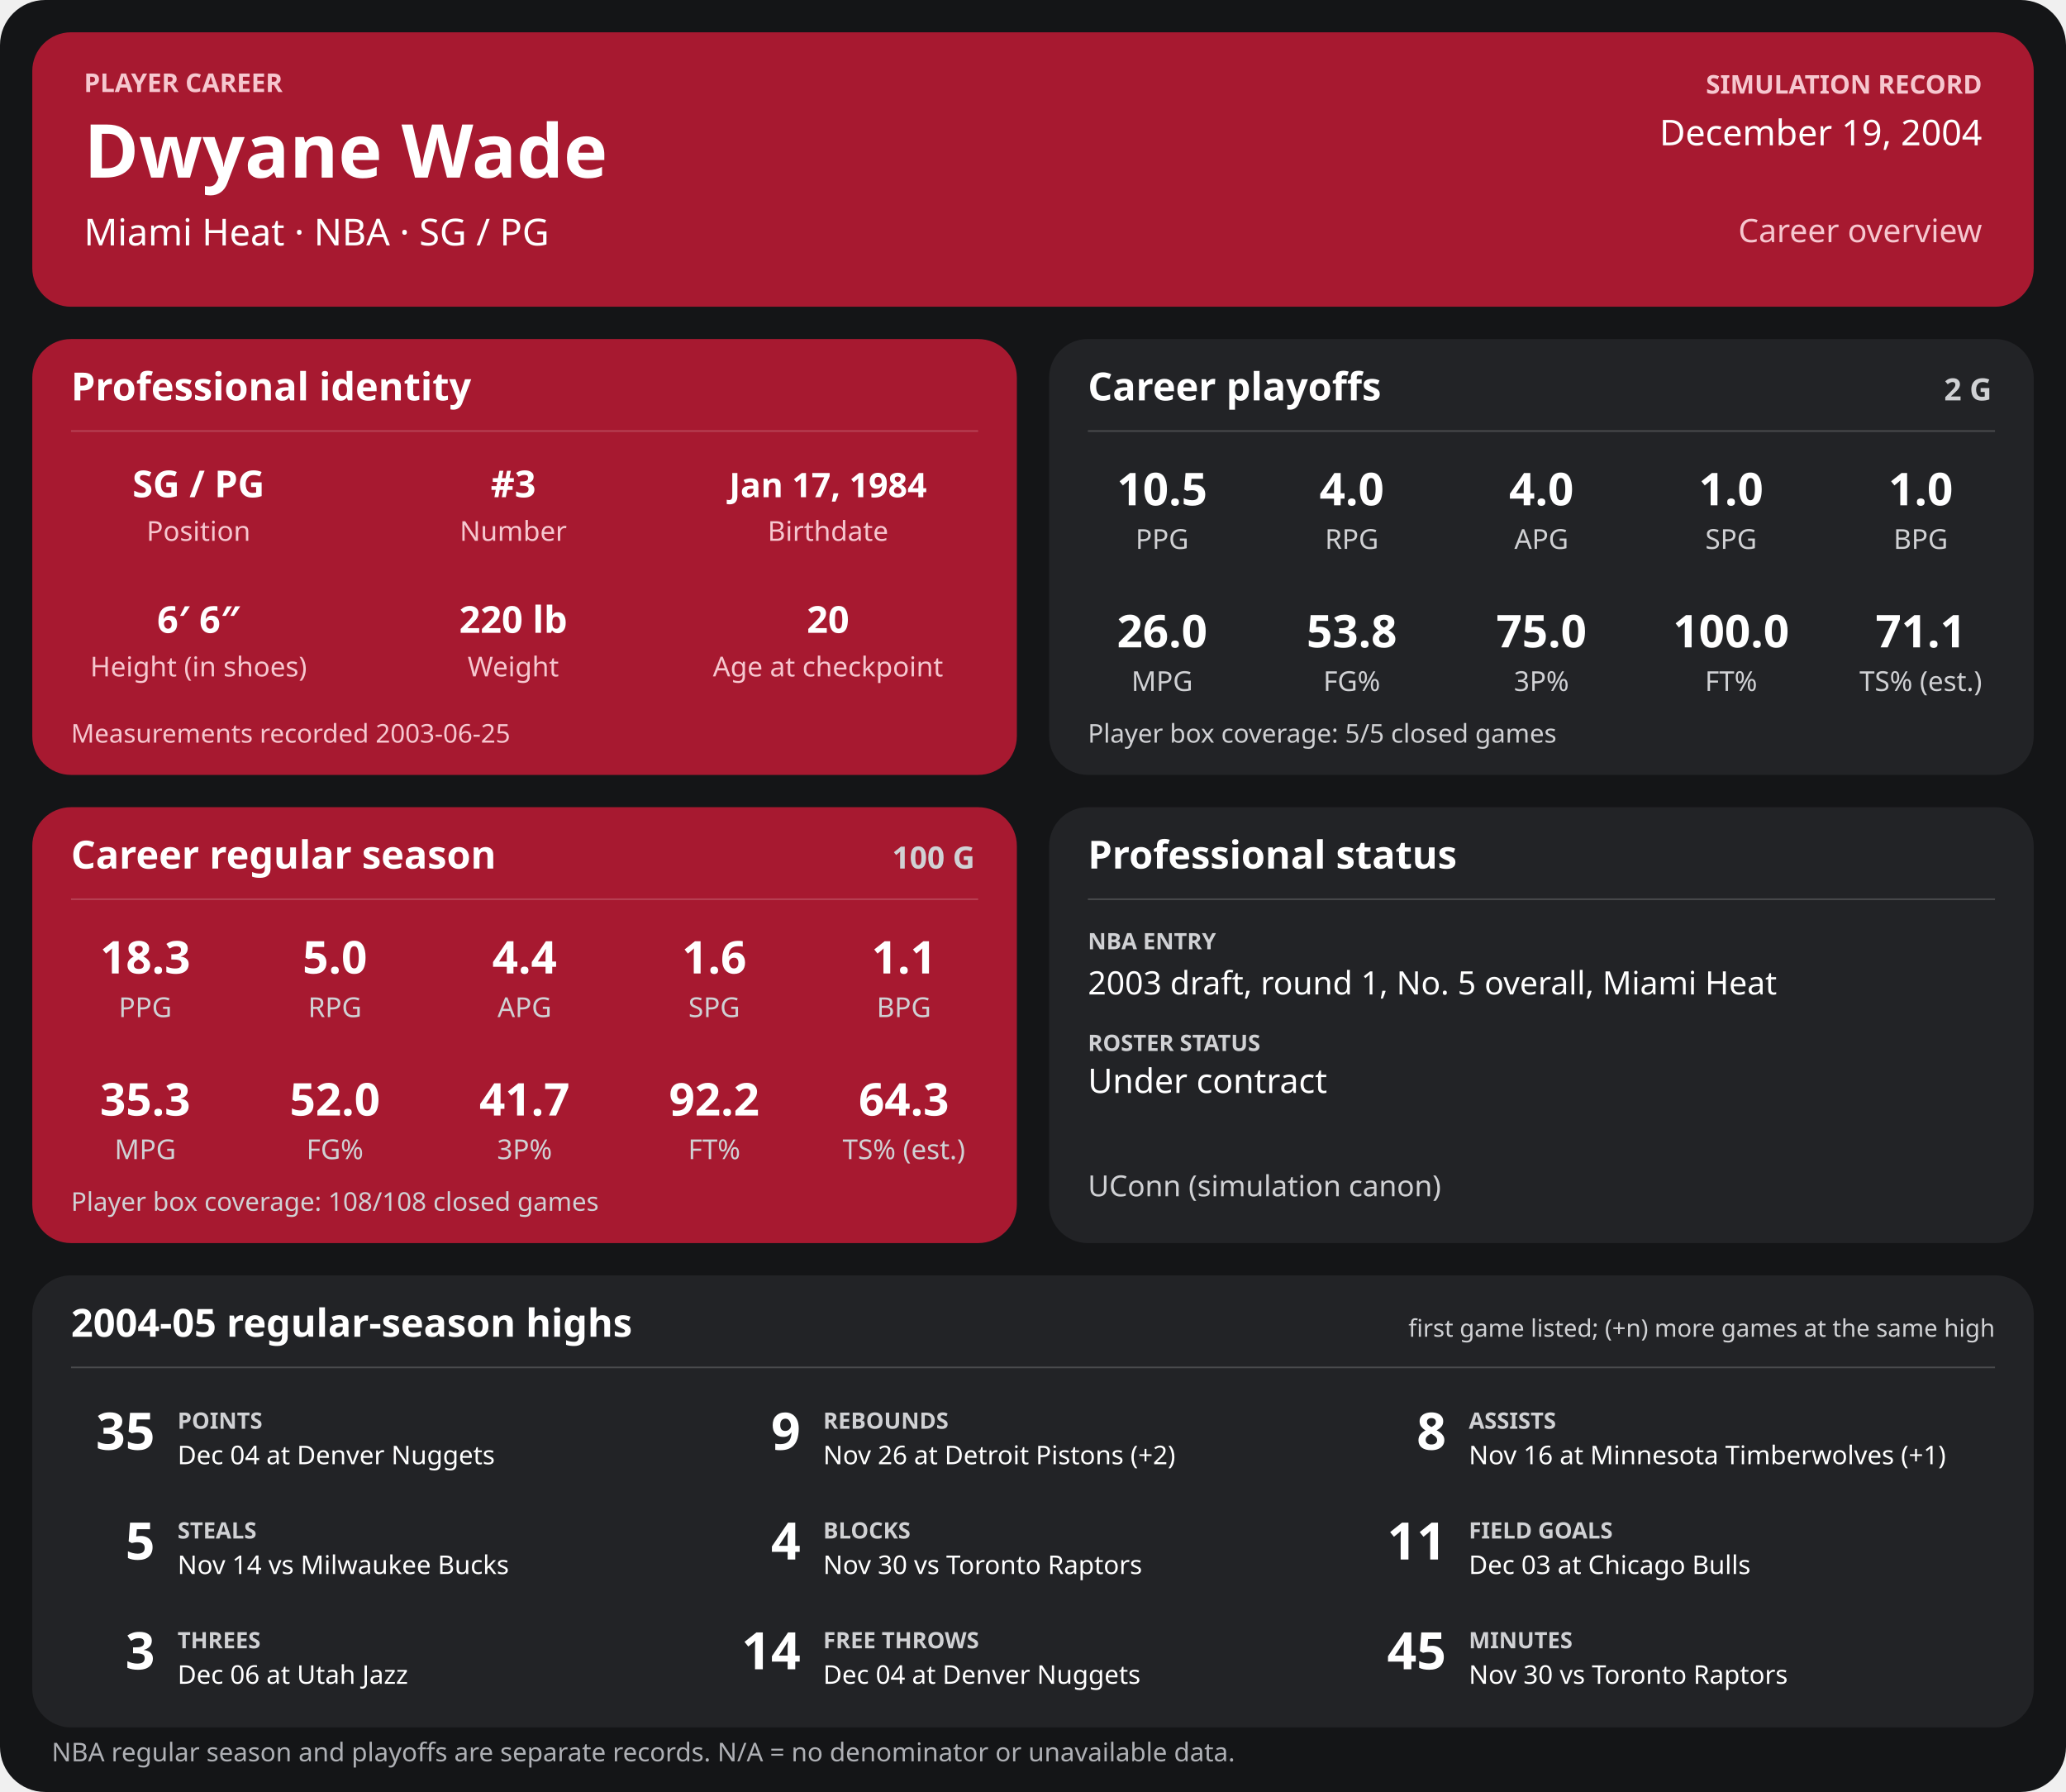
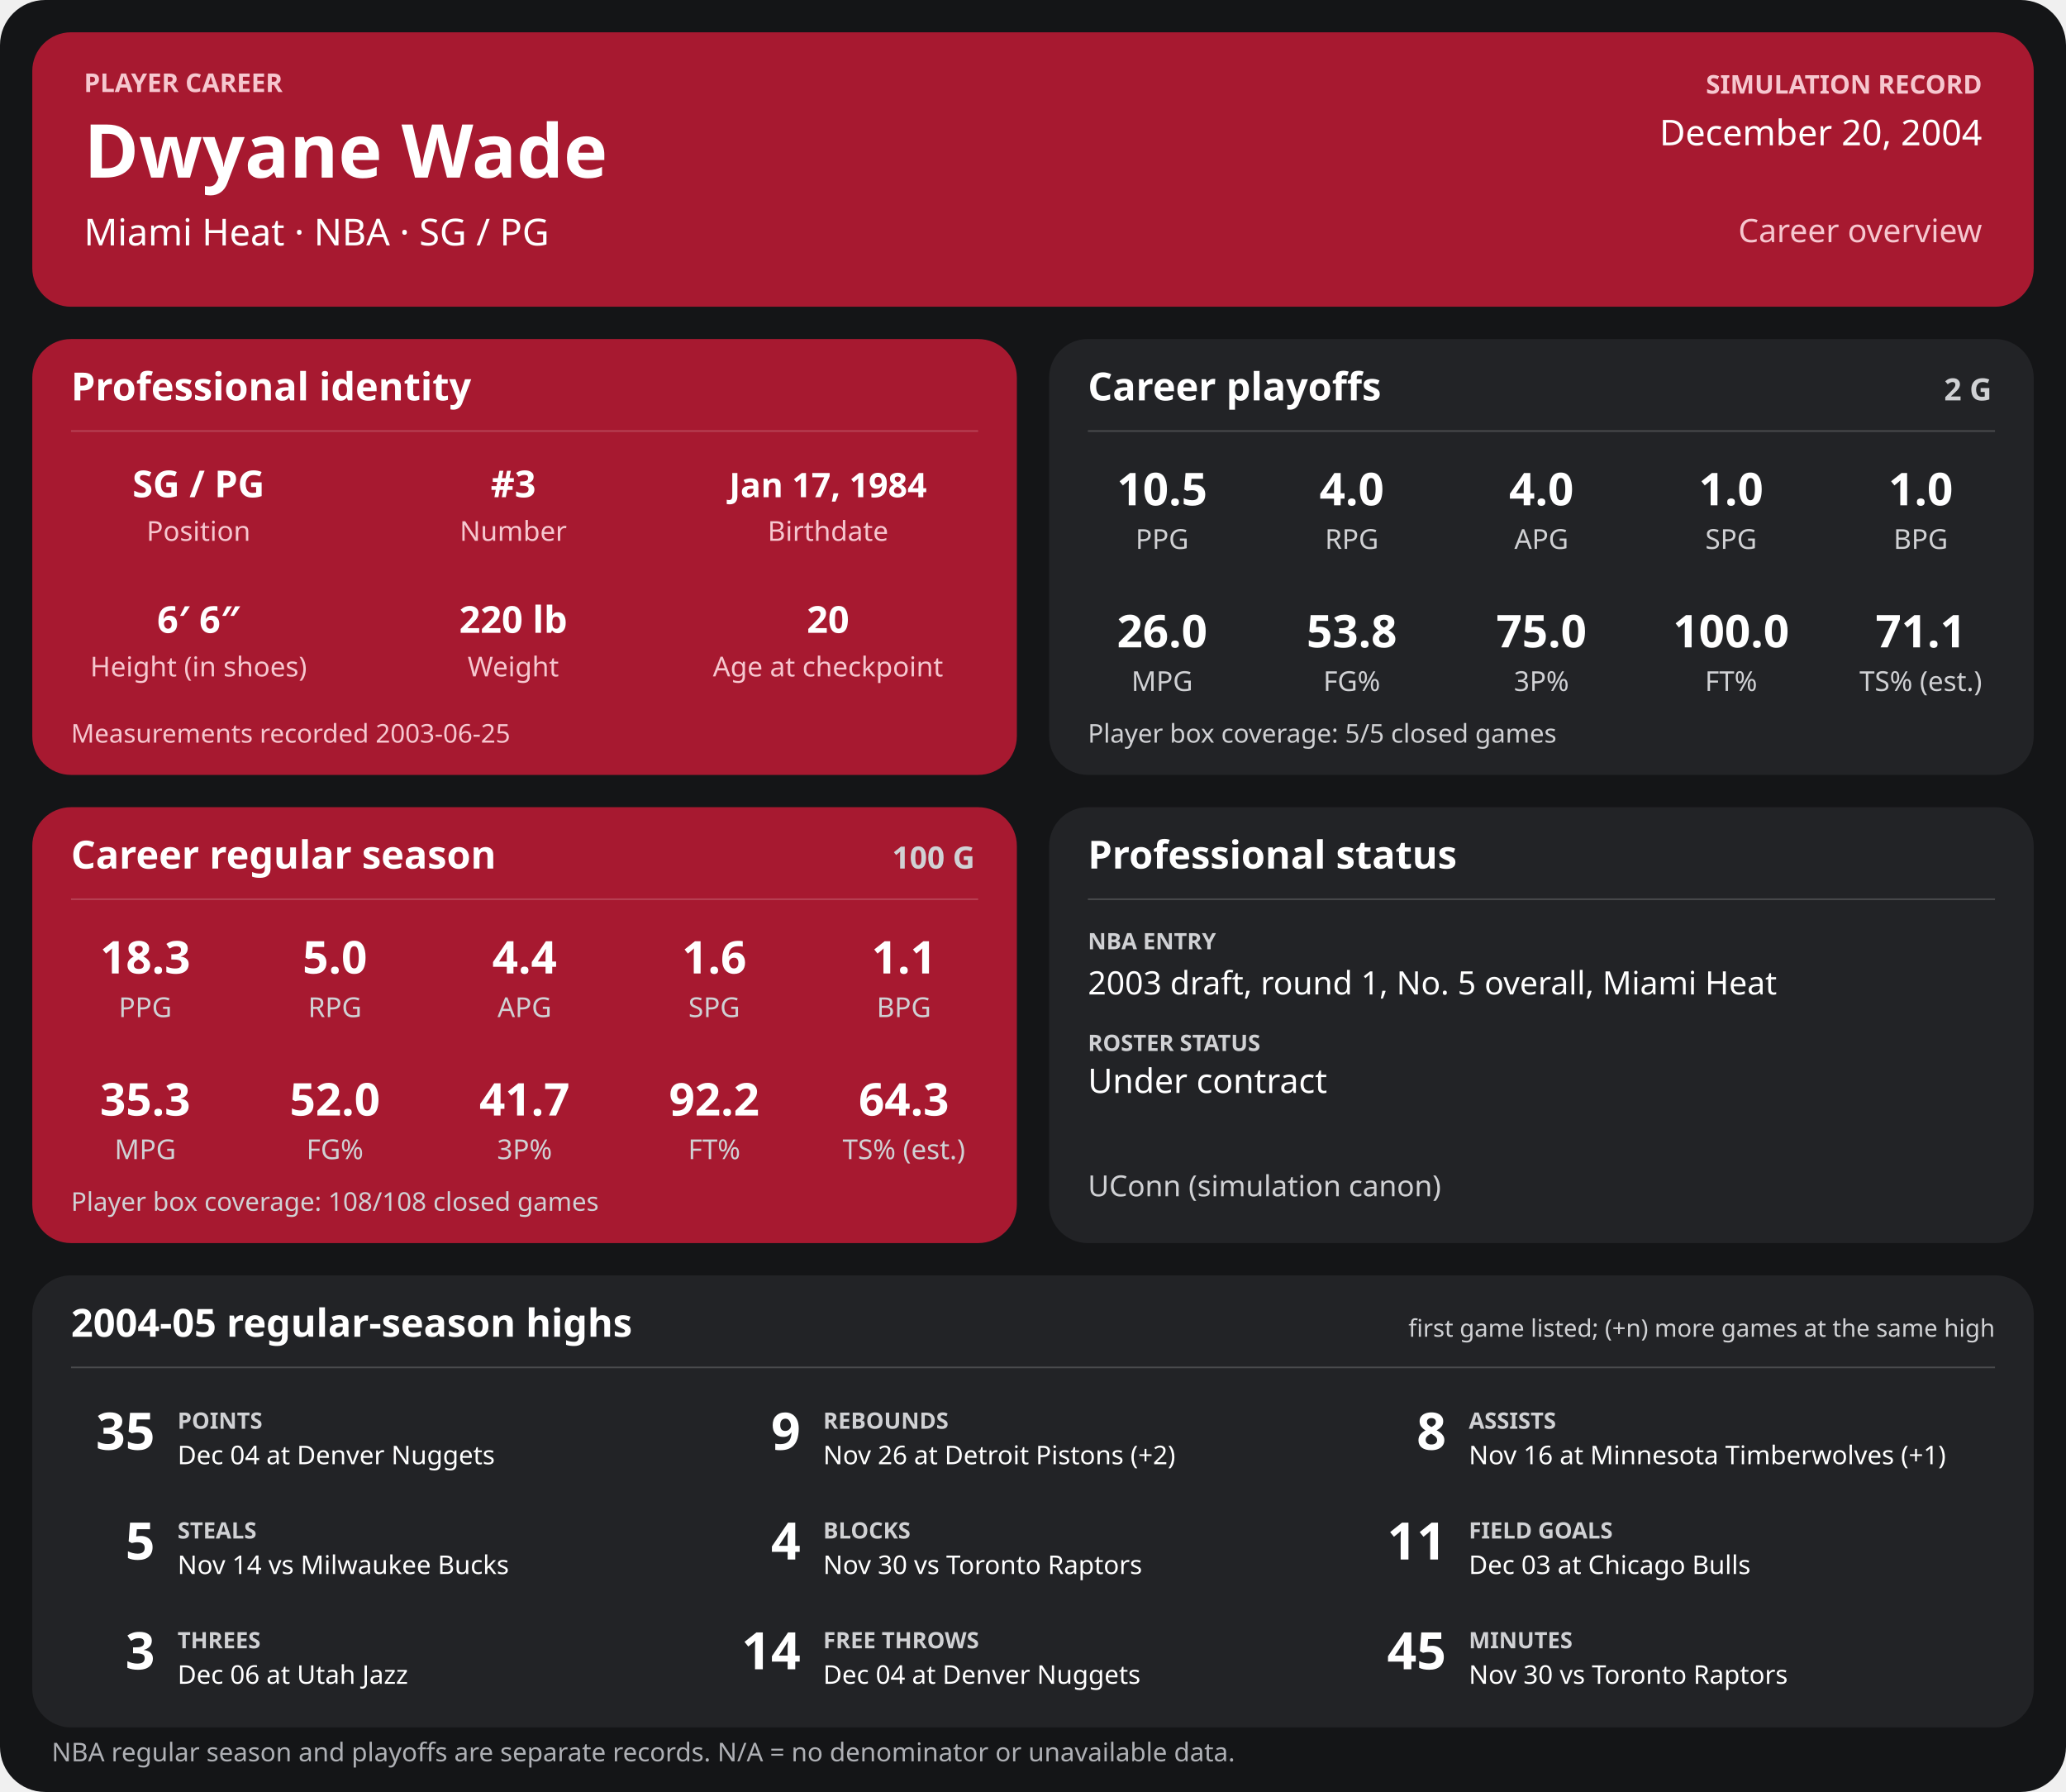
<svg xmlns="http://www.w3.org/2000/svg" width="1280" height="1110" viewBox="0 0 1280 1110" role="img" aria-labelledby="title desc">
  <rect width="1280" height="1110" rx="28" fill="#141517" />
  <g>
    <rect x="20" y="20" width="1240" height="170" rx="24" fill="#a71930" />
    <text x="52" y="57" font-family="sans-serif" fill="#f6c7cf" font-size="16" font-weight="700" text-anchor="start">PLAYER CAREER</text>
    <text x="52" y="110" font-family="sans-serif" fill="#ffffff" font-size="46" font-weight="700" text-anchor="start">Dwyane Wade</text>
    <text x="52" y="152" font-family="sans-serif" fill="#ffffff" font-size="23" font-weight="400" text-anchor="start">Miami Heat  ·  NBA  ·  SG / PG</text>
    <text x="1228" y="58" font-family="sans-serif" fill="#f6c7cf" font-size="16" font-weight="700" text-anchor="end">SIMULATION RECORD</text>
-     <text x="1228" y="90" font-family="sans-serif" fill="#ffffff" font-size="22" font-weight="500" text-anchor="end">December 19, 2004</text>
+     <text x="1228" y="90" font-family="sans-serif" fill="#ffffff" font-size="22" font-weight="500" text-anchor="end">December 20, 2004</text>
    <text x="1228" y="150" font-family="sans-serif" fill="#f6c7cf" font-size="20" font-weight="500" text-anchor="end">Career overview</text>
    <rect x="20" y="210" width="610" height="270" rx="24" fill="#a71930" />
    <text x="44" y="248" font-family="sans-serif" fill="#ffffff" font-size="24" font-weight="700" text-anchor="start">Professional identity</text>
    <line x1="44" y1="267" x2="606" y2="267" stroke="#ffffff" stroke-opacity="0.18" />
    <text x="123" y="308" font-family="sans-serif" fill="#ffffff" font-size="23" font-weight="600" text-anchor="middle">SG / PG</text>
    <text x="123" y="335" font-family="sans-serif" fill="#f6c7cf" font-size="17" font-weight="400" text-anchor="middle">Position</text>
    <text x="318" y="308" font-family="sans-serif" fill="#ffffff" font-size="23" font-weight="600" text-anchor="middle">#3</text>
    <text x="318" y="335" font-family="sans-serif" fill="#f6c7cf" font-size="17" font-weight="400" text-anchor="middle">Number</text>
    <text x="513" y="308" font-family="sans-serif" fill="#ffffff" font-size="21" font-weight="600" text-anchor="middle">Jan 17, 1984</text>
    <text x="513" y="335" font-family="sans-serif" fill="#f6c7cf" font-size="17" font-weight="400" text-anchor="middle">Birthdate</text>
    <text x="123" y="392" font-family="sans-serif" fill="#ffffff" font-size="23" font-weight="600" text-anchor="middle">6′ 6″</text>
    <text x="123" y="419" font-family="sans-serif" fill="#f6c7cf" font-size="17" font-weight="400" text-anchor="middle">Height (in shoes)</text>
    <text x="318" y="392" font-family="sans-serif" fill="#ffffff" font-size="23" font-weight="600" text-anchor="middle">220 lb</text>
    <text x="318" y="419" font-family="sans-serif" fill="#f6c7cf" font-size="17" font-weight="400" text-anchor="middle">Weight</text>
    <text x="513" y="392" font-family="sans-serif" fill="#ffffff" font-size="23" font-weight="600" text-anchor="middle">20</text>
    <text x="513" y="419" font-family="sans-serif" fill="#f6c7cf" font-size="17" font-weight="400" text-anchor="middle">Age at checkpoint</text>
    <text x="44" y="460" font-family="sans-serif" fill="#f6c7cf" font-size="16" font-weight="400" text-anchor="start">Measurements recorded 2003-06-25</text>
    <rect x="650" y="210" width="610" height="270" rx="24" fill="#222326" />
    <text x="674" y="248" font-family="sans-serif" fill="#ffffff" font-size="24" font-weight="700" text-anchor="start">Career playoffs</text>
    <text x="1234" y="248" font-family="sans-serif" fill="#d0d1d4" font-size="19" font-weight="700" text-anchor="end">2 G</text>
    <line x1="674" y1="267" x2="1236" y2="267" stroke="#ffffff" stroke-opacity="0.18" />
    <text x="720.0" y="313" font-family="sans-serif" fill="#ffffff" font-size="28" font-weight="600" text-anchor="middle">10.5</text>
    <text x="720.0" y="340" font-family="sans-serif" fill="#d0d1d4" font-size="17" font-weight="400" text-anchor="middle">PPG</text>
    <text x="837.5" y="313" font-family="sans-serif" fill="#ffffff" font-size="28" font-weight="600" text-anchor="middle">4.0</text>
    <text x="837.5" y="340" font-family="sans-serif" fill="#d0d1d4" font-size="17" font-weight="400" text-anchor="middle">RPG</text>
    <text x="955.0" y="313" font-family="sans-serif" fill="#ffffff" font-size="28" font-weight="600" text-anchor="middle">4.0</text>
    <text x="955.0" y="340" font-family="sans-serif" fill="#d0d1d4" font-size="17" font-weight="400" text-anchor="middle">APG</text>
    <text x="1072.5" y="313" font-family="sans-serif" fill="#ffffff" font-size="28" font-weight="600" text-anchor="middle">1.0</text>
    <text x="1072.5" y="340" font-family="sans-serif" fill="#d0d1d4" font-size="17" font-weight="400" text-anchor="middle">SPG</text>
    <text x="1190.0" y="313" font-family="sans-serif" fill="#ffffff" font-size="28" font-weight="600" text-anchor="middle">1.0</text>
    <text x="1190.0" y="340" font-family="sans-serif" fill="#d0d1d4" font-size="17" font-weight="400" text-anchor="middle">BPG</text>
    <text x="720.0" y="401" font-family="sans-serif" fill="#ffffff" font-size="28" font-weight="600" text-anchor="middle">26.0</text>
    <text x="720.0" y="428" font-family="sans-serif" fill="#d0d1d4" font-size="17" font-weight="400" text-anchor="middle">MPG</text>
    <text x="837.5" y="401" font-family="sans-serif" fill="#ffffff" font-size="28" font-weight="600" text-anchor="middle">53.8</text>
    <text x="837.5" y="428" font-family="sans-serif" fill="#d0d1d4" font-size="17" font-weight="400" text-anchor="middle">FG%</text>
    <text x="955.0" y="401" font-family="sans-serif" fill="#ffffff" font-size="28" font-weight="600" text-anchor="middle">75.0</text>
    <text x="955.0" y="428" font-family="sans-serif" fill="#d0d1d4" font-size="17" font-weight="400" text-anchor="middle">3P%</text>
    <text x="1072.5" y="401" font-family="sans-serif" fill="#ffffff" font-size="28" font-weight="600" text-anchor="middle">100.0</text>
    <text x="1072.5" y="428" font-family="sans-serif" fill="#d0d1d4" font-size="17" font-weight="400" text-anchor="middle">FT%</text>
    <text x="1190.0" y="401" font-family="sans-serif" fill="#ffffff" font-size="28" font-weight="600" text-anchor="middle">71.1</text>
    <text x="1190.0" y="428" font-family="sans-serif" fill="#d0d1d4" font-size="17" font-weight="400" text-anchor="middle">TS% (est.)</text>
    <text x="674" y="460" font-family="sans-serif" fill="#d0d1d4" font-size="16" font-weight="400" text-anchor="start">Player box coverage: 5/5 closed games</text>
    <rect x="20" y="500" width="610" height="270" rx="24" fill="#a71930" />
    <text x="44" y="538" font-family="sans-serif" fill="#ffffff" font-size="24" font-weight="700" text-anchor="start">Career regular season</text>
    <text x="604" y="538" font-family="sans-serif" fill="#d0d1d4" font-size="19" font-weight="700" text-anchor="end">100 G</text>
    <line x1="44" y1="557" x2="606" y2="557" stroke="#ffffff" stroke-opacity="0.18" />
    <text x="90.0" y="603" font-family="sans-serif" fill="#ffffff" font-size="28" font-weight="600" text-anchor="middle">18.3</text>
    <text x="90.0" y="630" font-family="sans-serif" fill="#d0d1d4" font-size="17" font-weight="400" text-anchor="middle">PPG</text>
    <text x="207.5" y="603" font-family="sans-serif" fill="#ffffff" font-size="28" font-weight="600" text-anchor="middle">5.0</text>
    <text x="207.5" y="630" font-family="sans-serif" fill="#d0d1d4" font-size="17" font-weight="400" text-anchor="middle">RPG</text>
    <text x="325.0" y="603" font-family="sans-serif" fill="#ffffff" font-size="28" font-weight="600" text-anchor="middle">4.4</text>
    <text x="325.0" y="630" font-family="sans-serif" fill="#d0d1d4" font-size="17" font-weight="400" text-anchor="middle">APG</text>
    <text x="442.5" y="603" font-family="sans-serif" fill="#ffffff" font-size="28" font-weight="600" text-anchor="middle">1.6</text>
    <text x="442.5" y="630" font-family="sans-serif" fill="#d0d1d4" font-size="17" font-weight="400" text-anchor="middle">SPG</text>
    <text x="560.0" y="603" font-family="sans-serif" fill="#ffffff" font-size="28" font-weight="600" text-anchor="middle">1.1</text>
    <text x="560.0" y="630" font-family="sans-serif" fill="#d0d1d4" font-size="17" font-weight="400" text-anchor="middle">BPG</text>
    <text x="90.0" y="691" font-family="sans-serif" fill="#ffffff" font-size="28" font-weight="600" text-anchor="middle">35.3</text>
    <text x="90.0" y="718" font-family="sans-serif" fill="#d0d1d4" font-size="17" font-weight="400" text-anchor="middle">MPG</text>
    <text x="207.5" y="691" font-family="sans-serif" fill="#ffffff" font-size="28" font-weight="600" text-anchor="middle">52.0</text>
    <text x="207.5" y="718" font-family="sans-serif" fill="#d0d1d4" font-size="17" font-weight="400" text-anchor="middle">FG%</text>
    <text x="325.0" y="691" font-family="sans-serif" fill="#ffffff" font-size="28" font-weight="600" text-anchor="middle">41.7</text>
    <text x="325.0" y="718" font-family="sans-serif" fill="#d0d1d4" font-size="17" font-weight="400" text-anchor="middle">3P%</text>
    <text x="442.5" y="691" font-family="sans-serif" fill="#ffffff" font-size="28" font-weight="600" text-anchor="middle">92.2</text>
    <text x="442.5" y="718" font-family="sans-serif" fill="#d0d1d4" font-size="17" font-weight="400" text-anchor="middle">FT%</text>
    <text x="560.0" y="691" font-family="sans-serif" fill="#ffffff" font-size="28" font-weight="600" text-anchor="middle">64.3</text>
    <text x="560.0" y="718" font-family="sans-serif" fill="#d0d1d4" font-size="17" font-weight="400" text-anchor="middle">TS% (est.)</text>
    <text x="44" y="750" font-family="sans-serif" fill="#d0d1d4" font-size="16" font-weight="400" text-anchor="start">Player box coverage: 108/108 closed games</text>
    <rect x="650" y="500" width="610" height="270" rx="24" fill="#222326" />
    <text x="674" y="538" font-family="sans-serif" fill="#ffffff" font-size="24" font-weight="700" text-anchor="start">Professional status</text>
    <line x1="674" y1="557" x2="1236" y2="557" stroke="#ffffff" stroke-opacity="0.18" />
    <text x="674" y="588" font-family="sans-serif" fill="#d0d1d4" font-size="14" font-weight="700" text-anchor="start">NBA ENTRY</text>
    <text x="674" y="616" font-family="sans-serif" fill="#ffffff" font-size="20" font-weight="500" text-anchor="start">2003 draft, round 1, No. 5 overall, Miami Heat</text>
    <text x="674" y="651" font-family="sans-serif" fill="#d0d1d4" font-size="14" font-weight="700" text-anchor="start">ROSTER STATUS</text>
    <text x="674" y="677" font-family="sans-serif" fill="#ffffff" font-size="21" font-weight="500" text-anchor="start">Under contract</text>
    <text x="674" y="741" font-family="sans-serif" fill="#d0d1d4" font-size="18" font-weight="400" text-anchor="start">UConn (simulation canon)</text>
    <rect x="20" y="790" width="1240" height="280" rx="24" fill="#222326" />
    <text x="44" y="828" font-family="sans-serif" fill="#ffffff" font-size="24" font-weight="700" text-anchor="start">2004-05 regular-season highs</text>
    <text x="1236" y="828" font-family="sans-serif" fill="#d0d1d4" font-size="15" font-weight="400" text-anchor="end">first game listed; (+n) more games at the same high</text>
    <line x1="44" y1="847" x2="1236" y2="847" stroke="#ffffff" stroke-opacity="0.18" />
    <text x="96" y="898" font-family="sans-serif" fill="#ffffff" font-size="32" font-weight="700" text-anchor="end">35</text>
    <text x="110" y="885" font-family="sans-serif" fill="#d0d1d4" font-size="14" font-weight="700" text-anchor="start">POINTS</text>
    <text x="110" y="907" font-family="sans-serif" fill="#ffffff" font-size="16" font-weight="400" text-anchor="start">Dec 04 at Denver Nuggets</text>
    <text x="496" y="898" font-family="sans-serif" fill="#ffffff" font-size="32" font-weight="700" text-anchor="end">9</text>
    <text x="510" y="885" font-family="sans-serif" fill="#d0d1d4" font-size="14" font-weight="700" text-anchor="start">REBOUNDS</text>
    <text x="510" y="907" font-family="sans-serif" fill="#ffffff" font-size="16" font-weight="400" text-anchor="start">Nov 26 at Detroit Pistons (+2)</text>
    <text x="896" y="898" font-family="sans-serif" fill="#ffffff" font-size="32" font-weight="700" text-anchor="end">8</text>
    <text x="910" y="885" font-family="sans-serif" fill="#d0d1d4" font-size="14" font-weight="700" text-anchor="start">ASSISTS</text>
    <text x="910" y="907" font-family="sans-serif" fill="#ffffff" font-size="16" font-weight="400" text-anchor="start">Nov 16 at Minnesota Timberwolves (+1)</text>
    <text x="96" y="966" font-family="sans-serif" fill="#ffffff" font-size="32" font-weight="700" text-anchor="end">5</text>
    <text x="110" y="953" font-family="sans-serif" fill="#d0d1d4" font-size="14" font-weight="700" text-anchor="start">STEALS</text>
    <text x="110" y="975" font-family="sans-serif" fill="#ffffff" font-size="16" font-weight="400" text-anchor="start">Nov 14 vs Milwaukee Bucks</text>
    <text x="496" y="966" font-family="sans-serif" fill="#ffffff" font-size="32" font-weight="700" text-anchor="end">4</text>
    <text x="510" y="953" font-family="sans-serif" fill="#d0d1d4" font-size="14" font-weight="700" text-anchor="start">BLOCKS</text>
    <text x="510" y="975" font-family="sans-serif" fill="#ffffff" font-size="16" font-weight="400" text-anchor="start">Nov 30 vs Toronto Raptors</text>
    <text x="896" y="966" font-family="sans-serif" fill="#ffffff" font-size="32" font-weight="700" text-anchor="end">11</text>
    <text x="910" y="953" font-family="sans-serif" fill="#d0d1d4" font-size="14" font-weight="700" text-anchor="start">FIELD GOALS</text>
    <text x="910" y="975" font-family="sans-serif" fill="#ffffff" font-size="16" font-weight="400" text-anchor="start">Dec 03 at Chicago Bulls</text>
    <text x="96" y="1034" font-family="sans-serif" fill="#ffffff" font-size="32" font-weight="700" text-anchor="end">3</text>
    <text x="110" y="1021" font-family="sans-serif" fill="#d0d1d4" font-size="14" font-weight="700" text-anchor="start">THREES</text>
    <text x="110" y="1043" font-family="sans-serif" fill="#ffffff" font-size="16" font-weight="400" text-anchor="start">Dec 06 at Utah Jazz</text>
    <text x="496" y="1034" font-family="sans-serif" fill="#ffffff" font-size="32" font-weight="700" text-anchor="end">14</text>
    <text x="510" y="1021" font-family="sans-serif" fill="#d0d1d4" font-size="14" font-weight="700" text-anchor="start">FREE THROWS</text>
    <text x="510" y="1043" font-family="sans-serif" fill="#ffffff" font-size="16" font-weight="400" text-anchor="start">Dec 04 at Denver Nuggets</text>
    <text x="896" y="1034" font-family="sans-serif" fill="#ffffff" font-size="32" font-weight="700" text-anchor="end">45</text>
    <text x="910" y="1021" font-family="sans-serif" fill="#d0d1d4" font-size="14" font-weight="700" text-anchor="start">MINUTES</text>
    <text x="910" y="1043" font-family="sans-serif" fill="#ffffff" font-size="16" font-weight="400" text-anchor="start">Nov 30 vs Toronto Raptors</text>
    <text x="32" y="1091" font-family="sans-serif" fill="#aeb0b5" font-size="16" font-weight="400" text-anchor="start">NBA regular season and playoffs are separate records. N/A = no denominator or unavailable data.</text>
  </g>
</svg>
